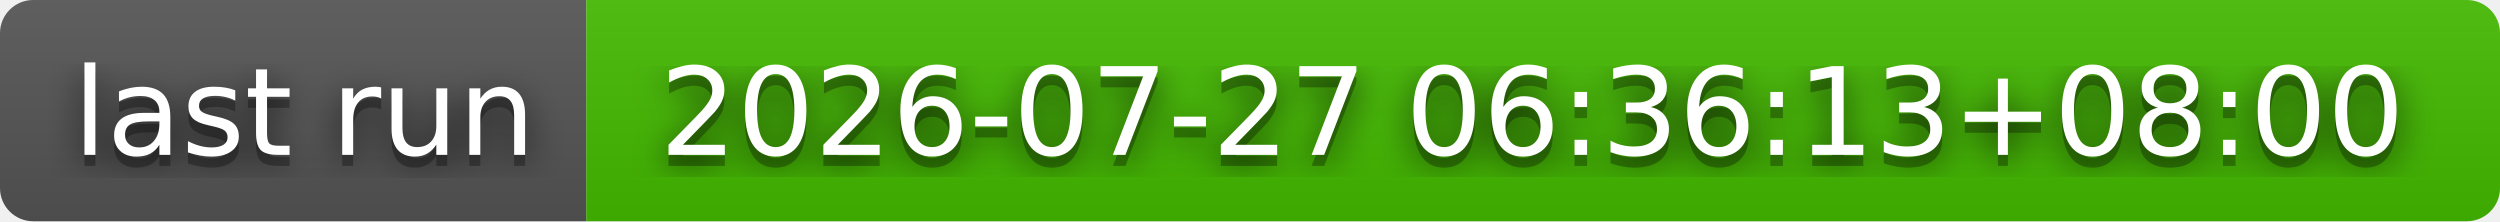
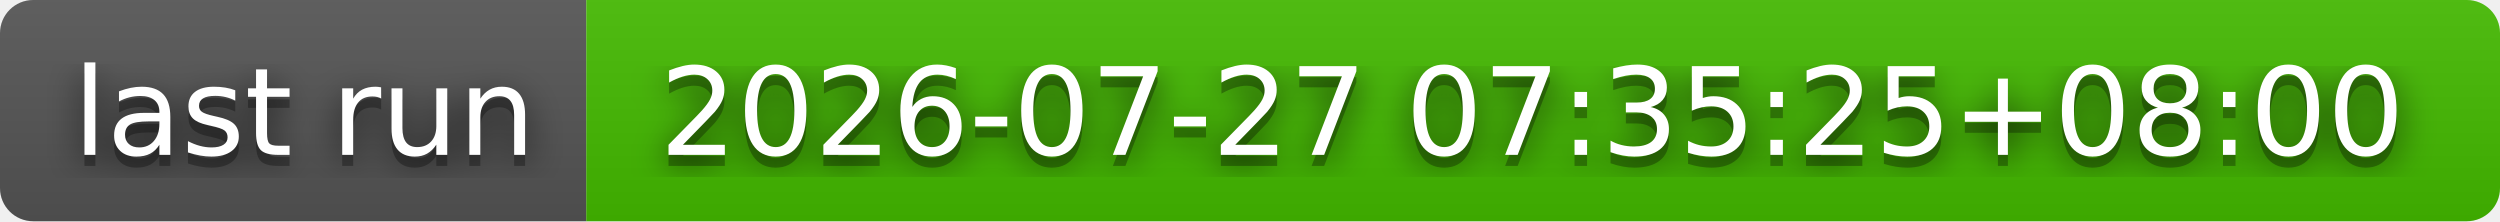
- <svg xmlns="http://www.w3.org/2000/svg" width="226" height="20" role="img" aria-label="last run: 2026-07-27 06:36:13+08:00">
+ <svg xmlns="http://www.w3.org/2000/svg" width="226" height="20" role="img" aria-label="last run: 2026-07-27 07:35:25+08:00">
  <filter id="blur">
    <feGaussianBlur stdDeviation="16" />
  </filter>
  <linearGradient id="s" x2="0" y2="100%">
    <stop offset="0" stop-color="#bbb" stop-opacity=".1" />
    <stop offset="1" stop-opacity=".1" />
  </linearGradient>
  <clipPath id="r">
    <rect width="226" height="20" rx="3" />
  </clipPath>
  <g clip-path="url(#r)">
    <rect width="53" height="20" fill="#555" />
    <rect x="53" width="173" height="20" fill="#4b0" />
    <rect width="226" height="20" fill="url(#s)" />
  </g>
  <g fill="#fff" text-anchor="middle" font-family="Verdana,Geneva,DejaVu Sans,sans-serif" text-rendering="geometricPrecision" font-size="110">
    <g transform="scale(.1)">
      <g aria-hidden="true" fill="#010101">
        <text x="275" y="150" fill-opacity=".8" filter="url(#blur)" textLength="430">last run</text>
        <text x="275" y="150" fill-opacity=".3" textLength="430">last run</text>
      </g>
      <text x="275" y="140" textLength="430">last run</text>
    </g>
    <g transform="scale(.1)">
      <g aria-hidden="true" fill="#010101">
-         <text x="1385" y="150" fill-opacity=".8" filter="url(#blur)" textLength="1630">2026-07-27 06:36:13+08:00</text>
-         <text x="1385" y="150" fill-opacity=".3" textLength="1630">2026-07-27 06:36:13+08:00</text>
+         <text x="1385" y="150" fill-opacity=".8" filter="url(#blur)" textLength="1630">2026-07-27 07:35:25+08:00</text>
+         <text x="1385" y="150" fill-opacity=".3" textLength="1630">2026-07-27 07:35:25+08:00</text>
      </g>
-       <text x="1385" y="140" textLength="1630">2026-07-27 06:36:13+08:00</text>
+       <text x="1385" y="140" textLength="1630">2026-07-27 07:35:25+08:00</text>
    </g>
  </g>
</svg>
